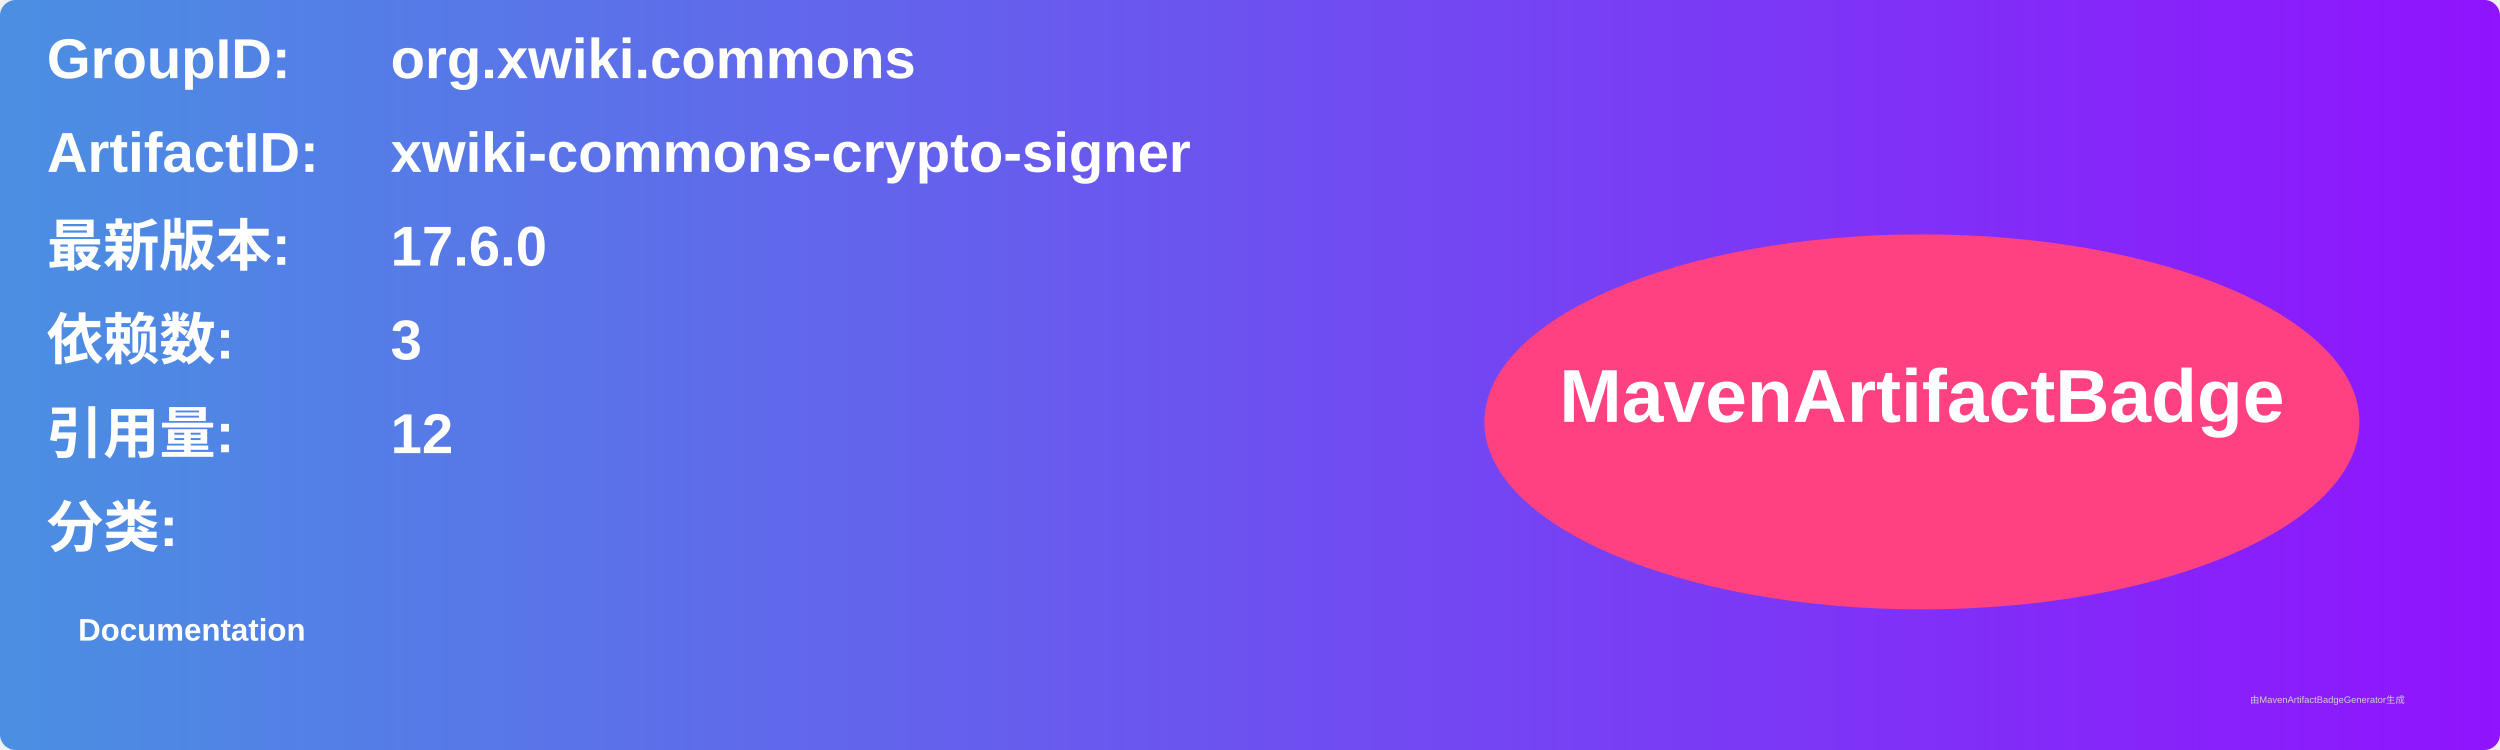
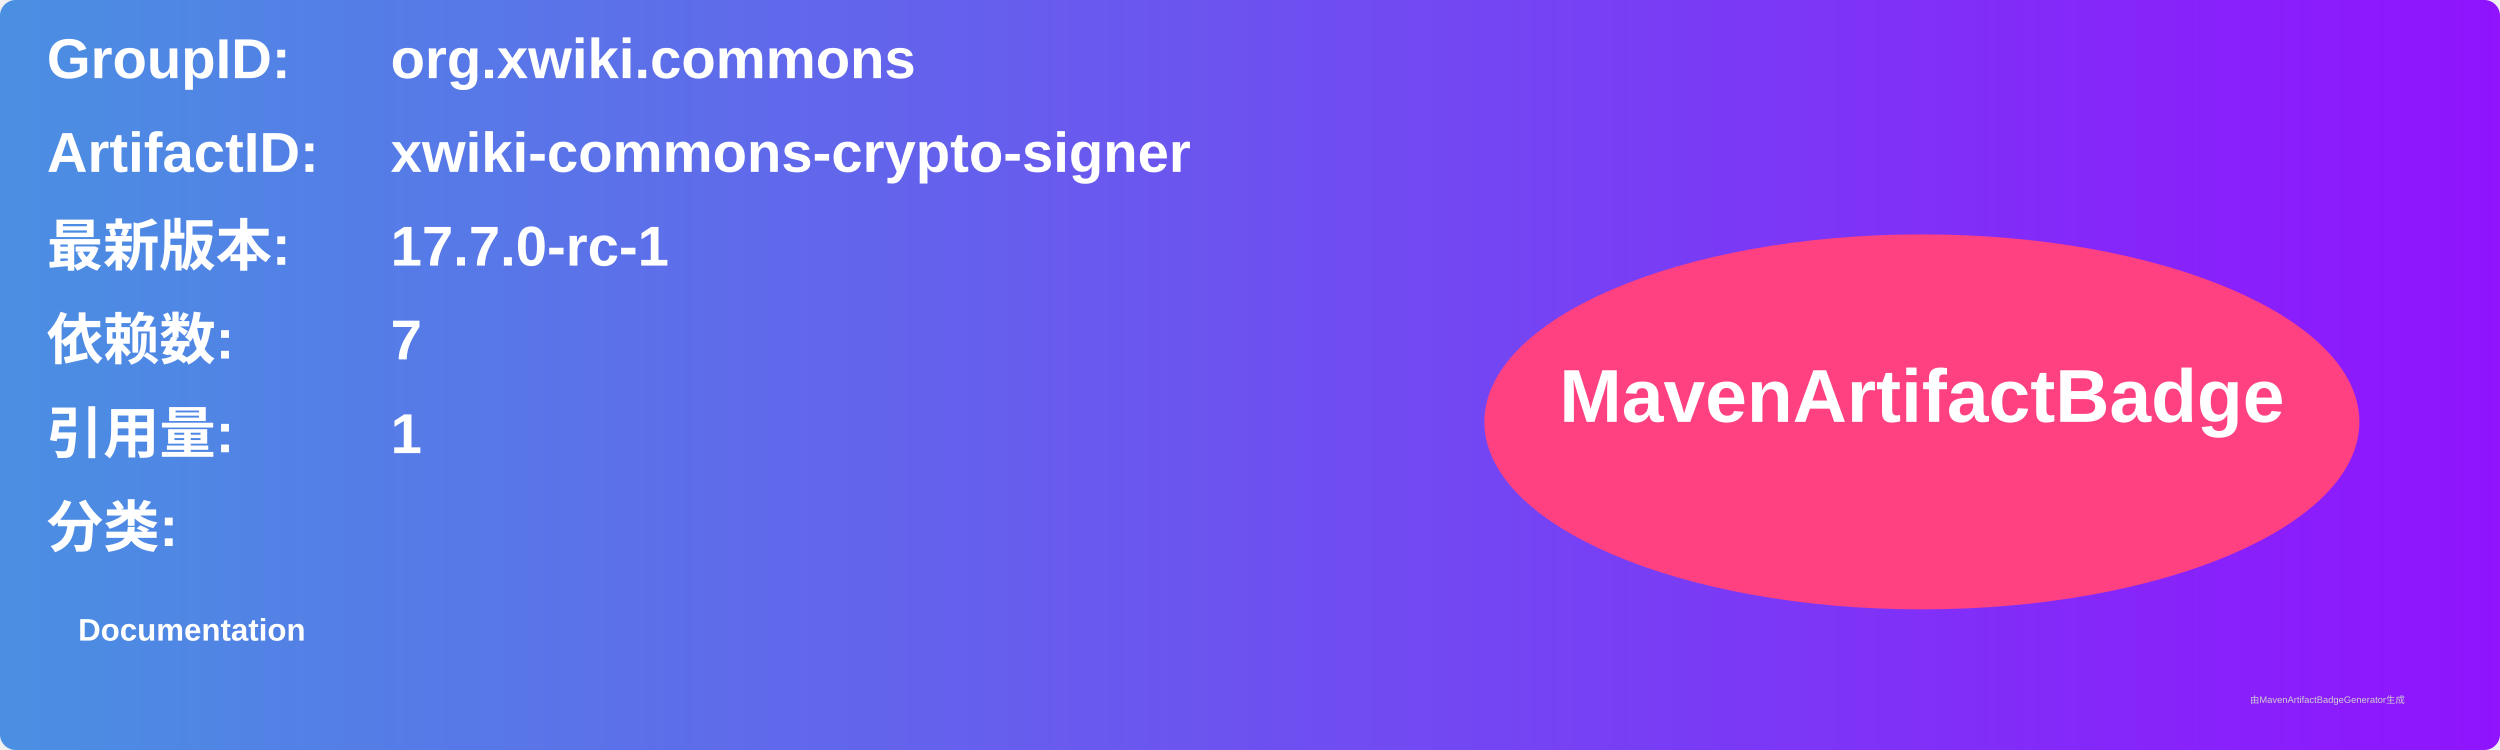
<svg xmlns="http://www.w3.org/2000/svg" width="800" height="240" viewBox="0 0 800 240">
  <linearGradient id="grad" x1="0%" y1="0%" x2="100%" y2="0%">
    <stop offset="0%" stop-color="#4a90e2" />
    <stop offset="100%" stop-color="#9013fe" />
  </linearGradient>
  <rect width="100%" height="100%" rx="5" ry="5" fill="url(#grad)" />
  <g transform="translate(15, 15)">
    <text x="0" y="10" font-family="Arial" font-size="18" fill="white" font-weight="bold" width="260">GroupID:</text>
    <text x="110" y="10" font-family="Arial" font-size="18" fill="white" font-weight="bold" width="460">org.xwiki.commons</text>
    <text x="0" y="40" font-family="Arial" font-size="18" fill="white" font-weight="bold" width="260">ArtifactID:</text>
    <text x="110" y="40" font-family="Arial" font-size="18" fill="white" font-weight="bold" width="460">xwiki-commons-crypto-signer</text>
    <text x="0" y="70" font-family="Arial" font-size="18" fill="white" font-weight="bold">最新版本:</text>
    <text x="110" y="70" font-family="Arial" font-size="18" fill="white" font-weight="bold">
-       <tspan font-weight="bold">17.6.0</tspan>
+       <tspan font-weight="bold">17.7.0-rc-1</tspan>
    </text>
    <text x="0" y="100" font-family="Arial" font-size="18" fill="white" font-weight="bold">依赖数: </text>
    <text x="110" y="100" font-family="Arial" font-size="18" fill="white">
-       <tspan font-weight="bold">3</tspan>
+       <tspan font-weight="bold">7</tspan>
    </text>
    <text x="0" y="130" font-family="Arial" font-size="18" fill="white" font-weight="bold">引用量: </text>
    <text x="110" y="130" font-family="Arial" font-size="18" fill="white">
-       <tspan font-weight="bold">12</tspan>
+       <tspan font-weight="bold">1</tspan>
    </text>
    <text x="0" y="160" font-family="Arial" font-size="18" fill="white" font-weight="bold">分类:</text>
    <text x="10" y="190" font-family="Arial" font-size="10" fill="white">
      <tspan font-weight="bold">Documentation</tspan>
    </text>
    <ellipse cx="600" cy="120" rx="140" ry="60" fill="#ff4081" />
    <text x="600" y="120" text-anchor="middle" font-family="Arial" font-size="24" fill="white" font-weight="bold">MavenArtifactBadge</text>
  </g>
  <text x="720" y="225" font-family="Arial" font-size="3" fill="#d0d0d0">由MavenArtifactBadgeGenerator生成</text>
</svg>
